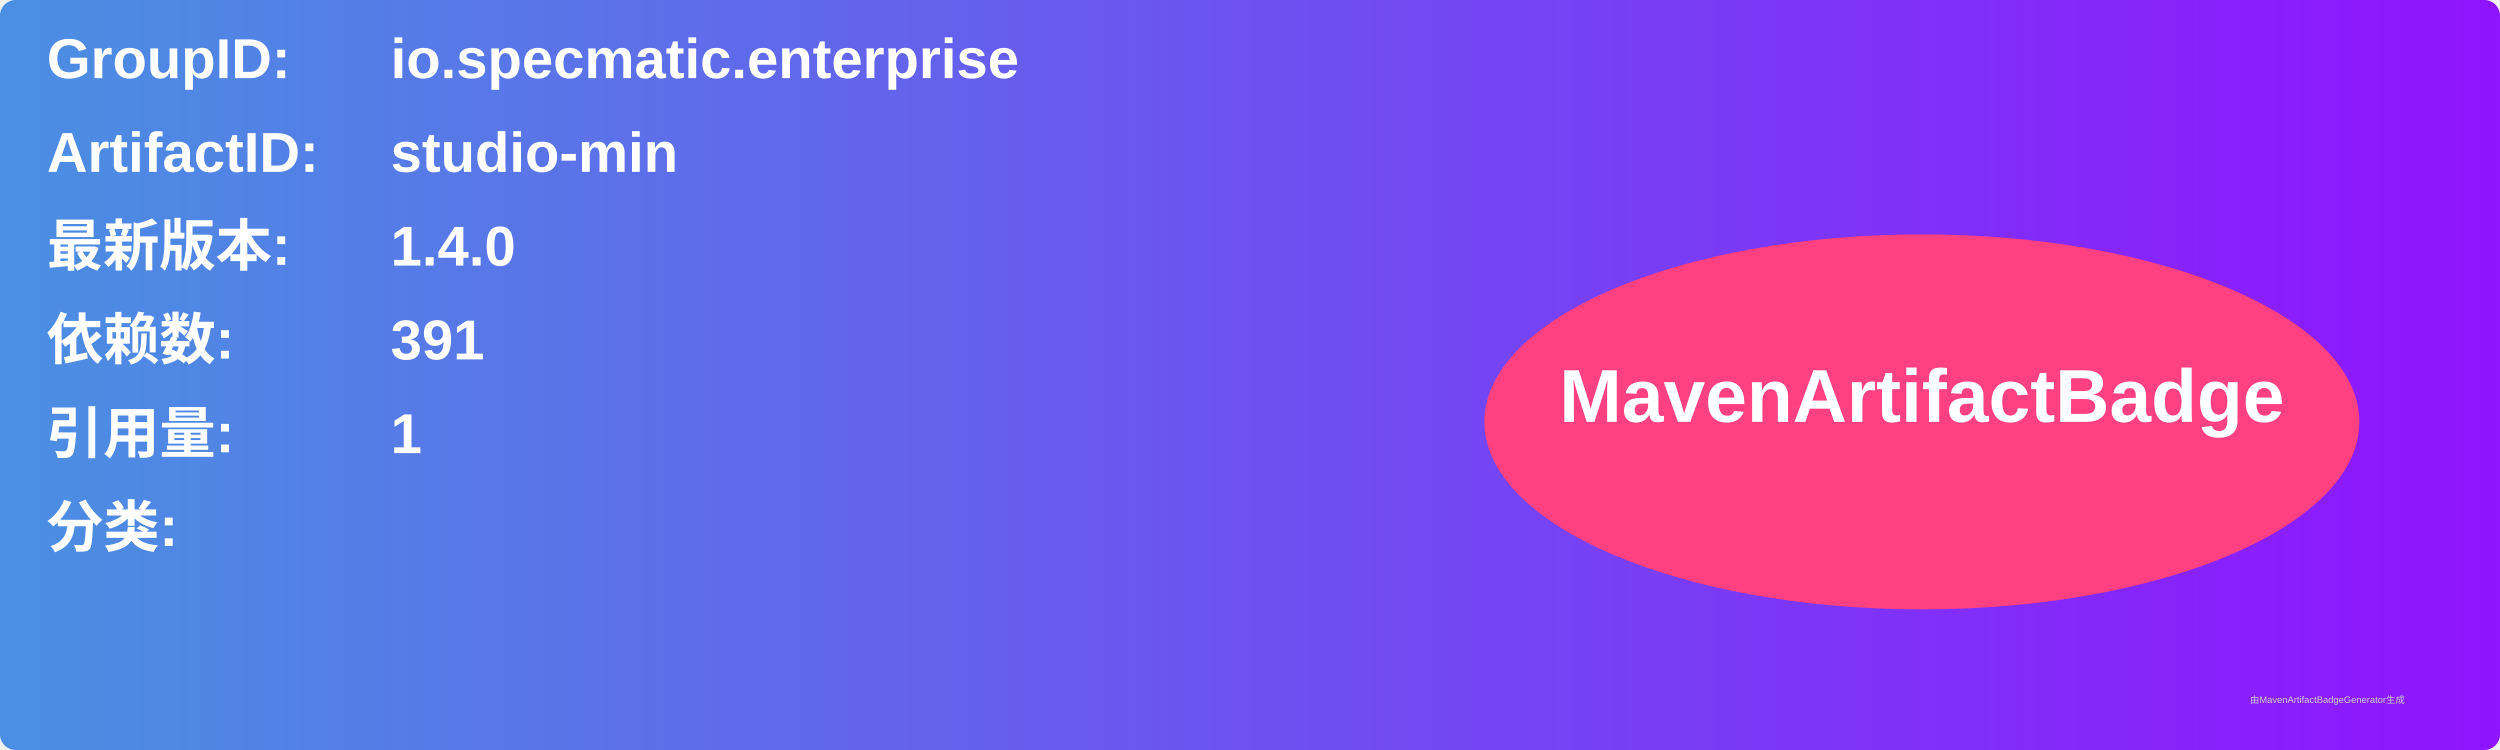
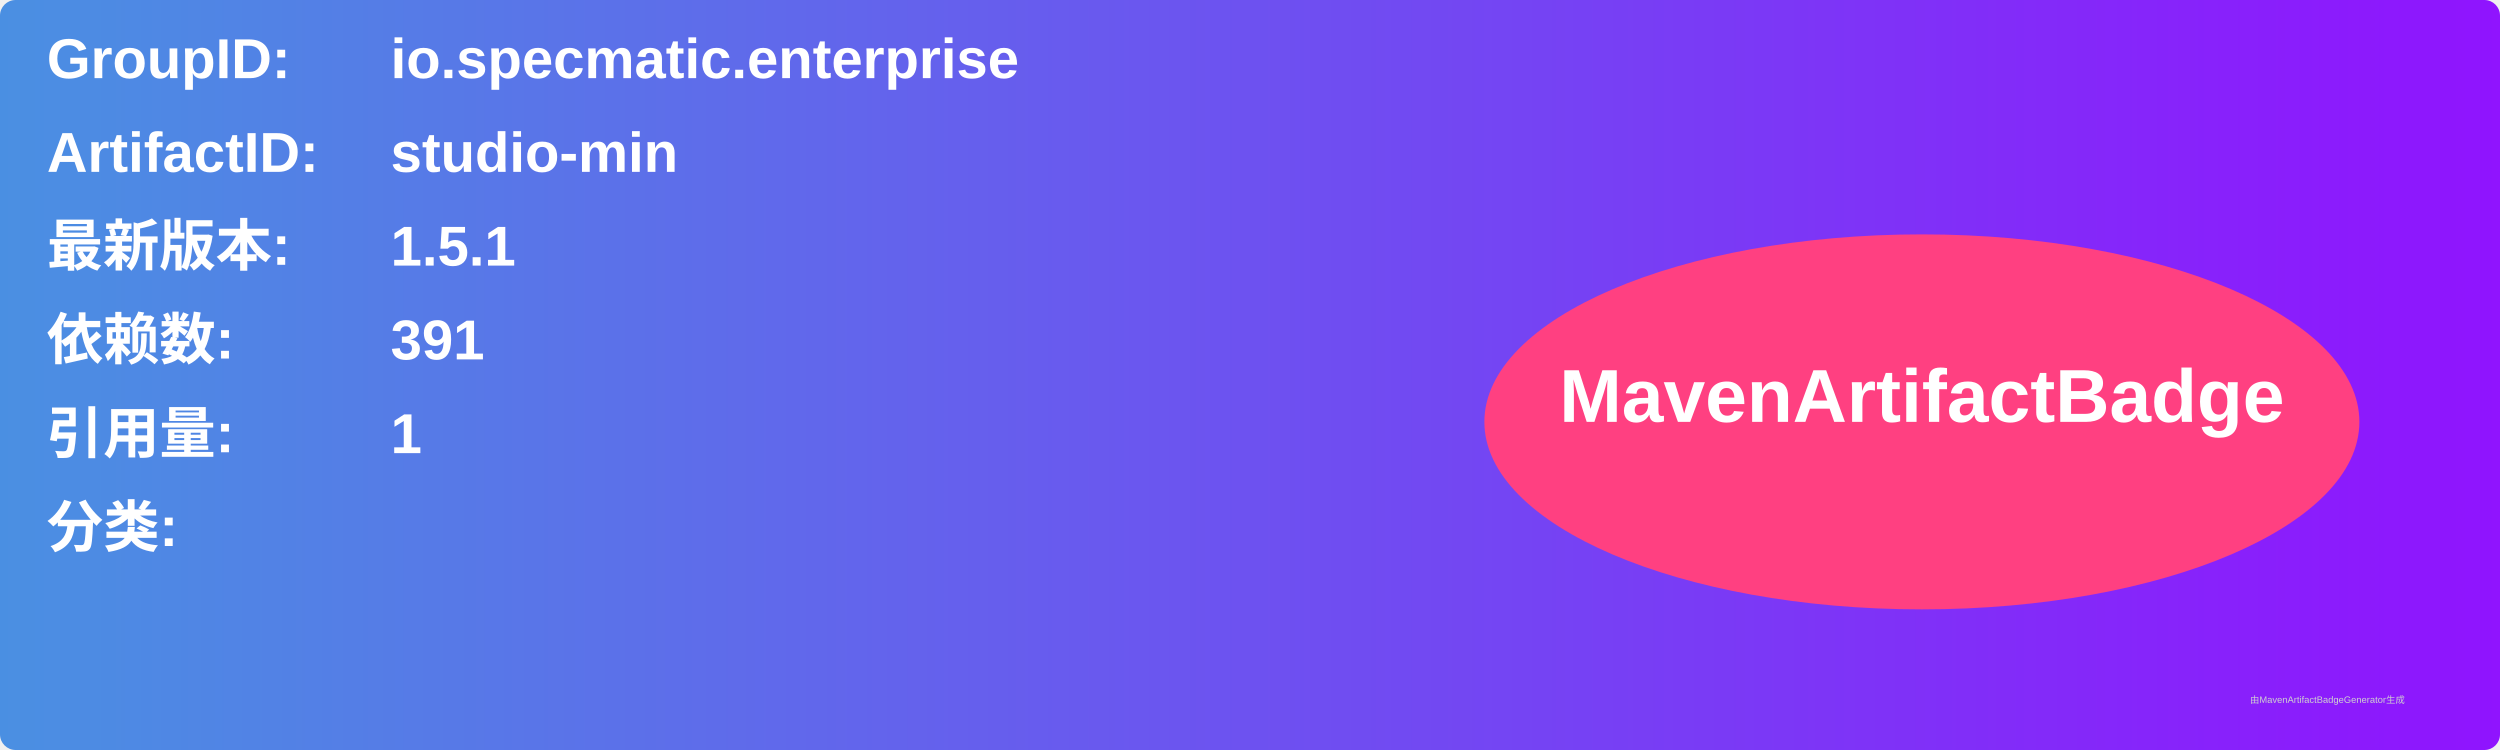
<svg xmlns="http://www.w3.org/2000/svg" width="800" height="240" viewBox="0 0 800 240">
  <linearGradient id="grad" x1="0%" y1="0%" x2="100%" y2="0%">
    <stop offset="0%" stop-color="#4a90e2" />
    <stop offset="100%" stop-color="#9013fe" />
  </linearGradient>
  <rect width="100%" height="100%" rx="5" ry="5" fill="url(#grad)" />
  <g transform="translate(15, 15)">
    <text x="0" y="10" font-family="Arial" font-size="18" fill="white" font-weight="bold" width="260">GroupID:</text>
    <text x="110" y="10" font-family="Arial" font-size="18" fill="white" font-weight="bold" width="460">io.specmatic.enterprise</text>
    <text x="0" y="40" font-family="Arial" font-size="18" fill="white" font-weight="bold" width="260">ArtifactID:</text>
    <text x="110" y="40" font-family="Arial" font-size="18" fill="white" font-weight="bold" width="460">studio-min</text>
    <text x="0" y="70" font-family="Arial" font-size="18" fill="white" font-weight="bold">最新版本:</text>
    <text x="110" y="70" font-family="Arial" font-size="18" fill="white" font-weight="bold">
-       <tspan font-weight="bold">1.4.0</tspan>
+       <tspan font-weight="bold">1.5.1</tspan>
    </text>
    <text x="0" y="100" font-family="Arial" font-size="18" fill="white" font-weight="bold">依赖数: </text>
    <text x="110" y="100" font-family="Arial" font-size="18" fill="white">
      <tspan font-weight="bold">391</tspan>
    </text>
    <text x="0" y="130" font-family="Arial" font-size="18" fill="white" font-weight="bold">引用量: </text>
    <text x="110" y="130" font-family="Arial" font-size="18" fill="white">
      <tspan font-weight="bold">1</tspan>
    </text>
    <text x="0" y="160" font-family="Arial" font-size="18" fill="white" font-weight="bold">分类:</text>
    <text x="10" y="190" font-family="Arial" font-size="10" fill="white">
      <tspan font-weight="bold" />
    </text>
    <ellipse cx="600" cy="120" rx="140" ry="60" fill="#ff4081" />
    <text x="600" y="120" text-anchor="middle" font-family="Arial" font-size="24" fill="white" font-weight="bold">MavenArtifactBadge</text>
  </g>
  <text x="720" y="225" font-family="Arial" font-size="3" fill="#d0d0d0">由MavenArtifactBadgeGenerator生成</text>
</svg>
